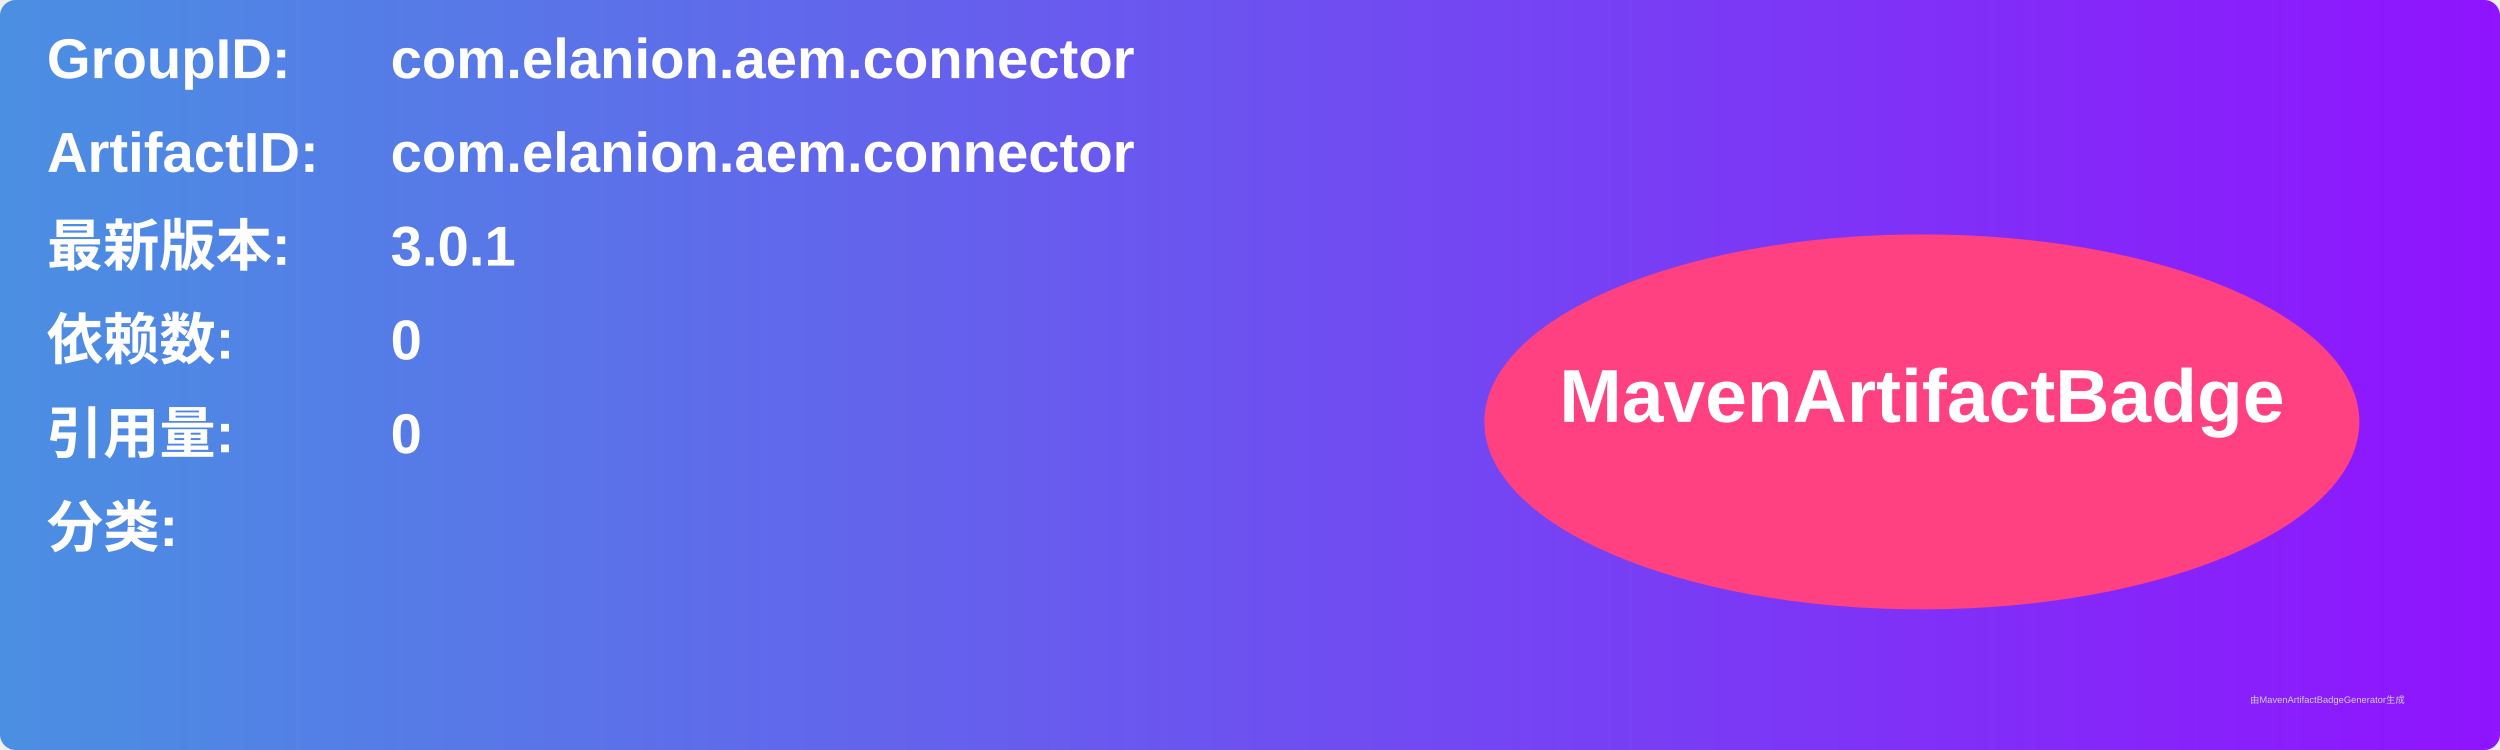
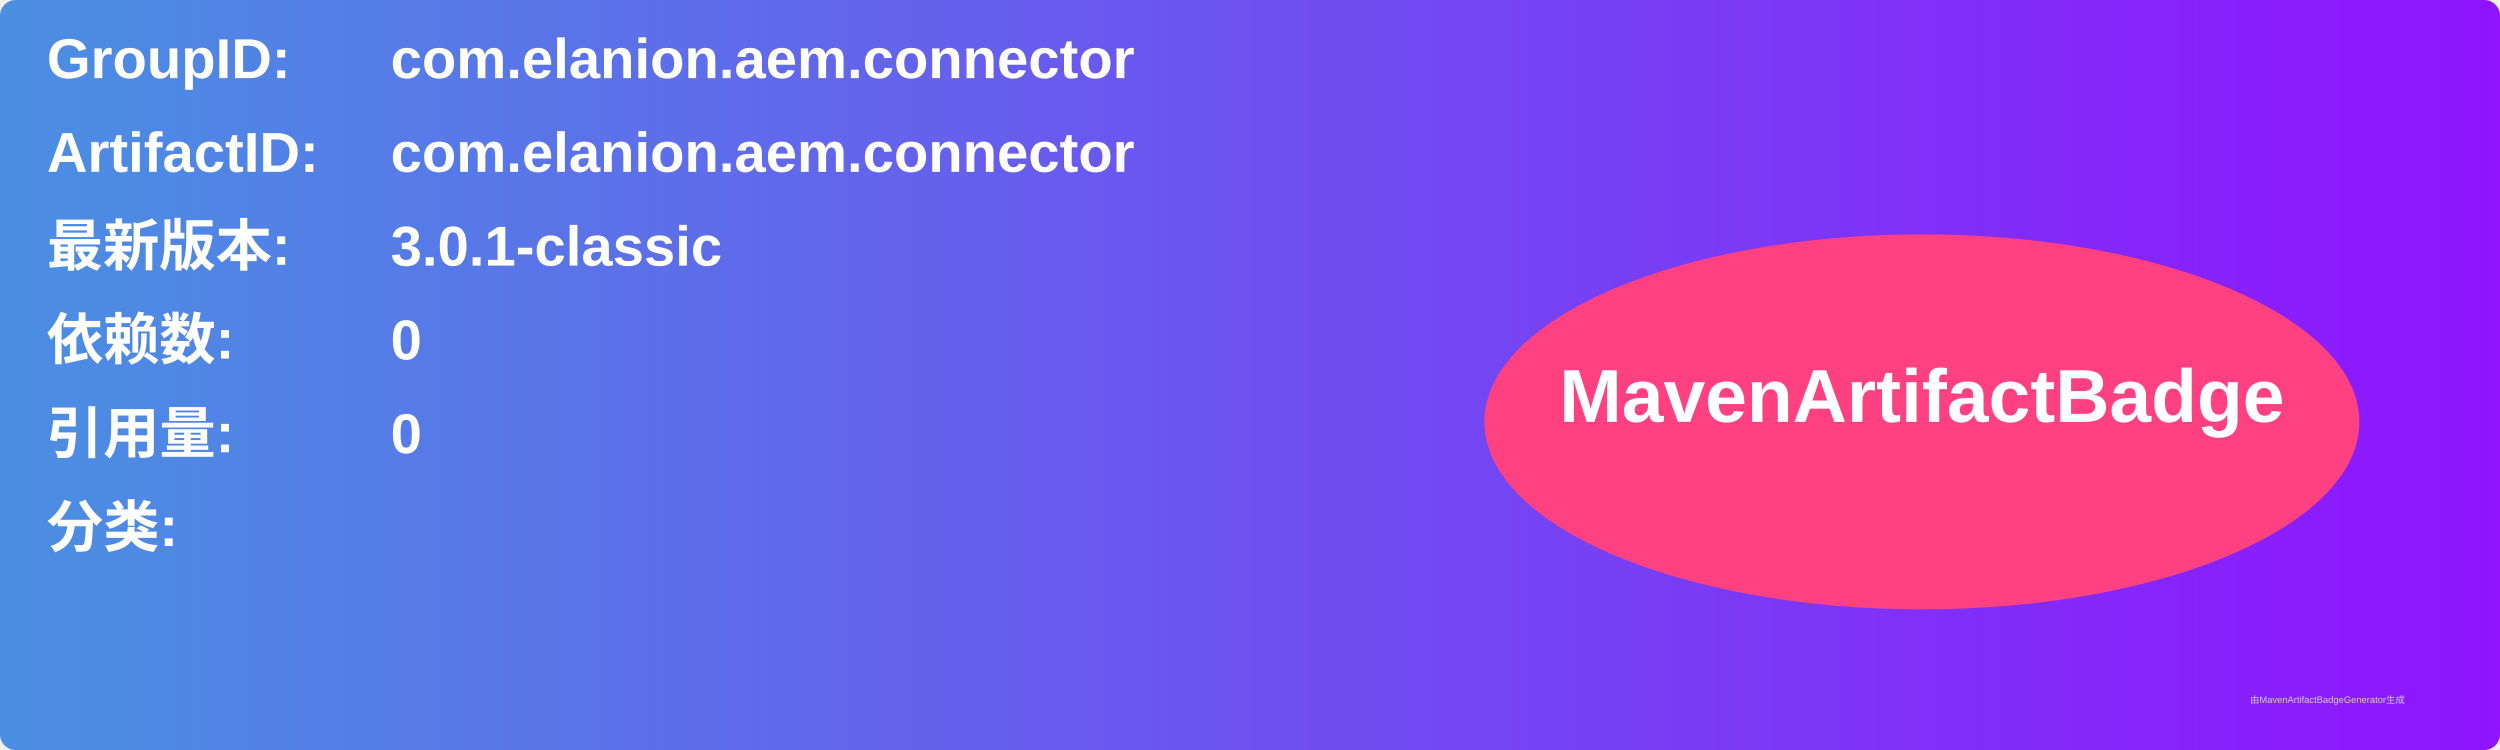
<svg xmlns="http://www.w3.org/2000/svg" width="800" height="240" viewBox="0 0 800 240">
  <linearGradient id="grad" x1="0%" y1="0%" x2="100%" y2="0%">
    <stop offset="0%" stop-color="#4a90e2" />
    <stop offset="100%" stop-color="#9013fe" />
  </linearGradient>
  <rect width="100%" height="100%" rx="5" ry="5" fill="url(#grad)" />
  <g transform="translate(15, 15)">
    <text x="0" y="10" font-family="Arial" font-size="18" fill="white" font-weight="bold" width="260">GroupID:</text>
    <text x="110" y="10" font-family="Arial" font-size="18" fill="white" font-weight="bold" width="460">com.elanion.aem.connector</text>
    <text x="0" y="40" font-family="Arial" font-size="18" fill="white" font-weight="bold" width="260">ArtifactID:</text>
    <text x="110" y="40" font-family="Arial" font-size="18" fill="white" font-weight="bold" width="460">com.elanion.aem.connector</text>
    <text x="0" y="70" font-family="Arial" font-size="18" fill="white" font-weight="bold">最新版本:</text>
    <text x="110" y="70" font-family="Arial" font-size="18" fill="white" font-weight="bold">
-       <tspan font-weight="bold">3.0.1</tspan>
+       <tspan font-weight="bold">3.0.1-classic</tspan>
    </text>
    <text x="0" y="100" font-family="Arial" font-size="18" fill="white" font-weight="bold">依赖数: </text>
    <text x="110" y="100" font-family="Arial" font-size="18" fill="white">
      <tspan font-weight="bold">0</tspan>
    </text>
    <text x="0" y="130" font-family="Arial" font-size="18" fill="white" font-weight="bold">引用量: </text>
    <text x="110" y="130" font-family="Arial" font-size="18" fill="white">
      <tspan font-weight="bold">0</tspan>
    </text>
    <text x="0" y="160" font-family="Arial" font-size="18" fill="white" font-weight="bold">分类:</text>
    <text x="10" y="190" font-family="Arial" font-size="10" fill="white">
      <tspan font-weight="bold" />
    </text>
    <ellipse cx="600" cy="120" rx="140" ry="60" fill="#ff4081" />
    <text x="600" y="120" text-anchor="middle" font-family="Arial" font-size="24" fill="white" font-weight="bold">MavenArtifactBadge</text>
  </g>
  <text x="720" y="225" font-family="Arial" font-size="3" fill="#d0d0d0">由MavenArtifactBadgeGenerator生成</text>
</svg>
